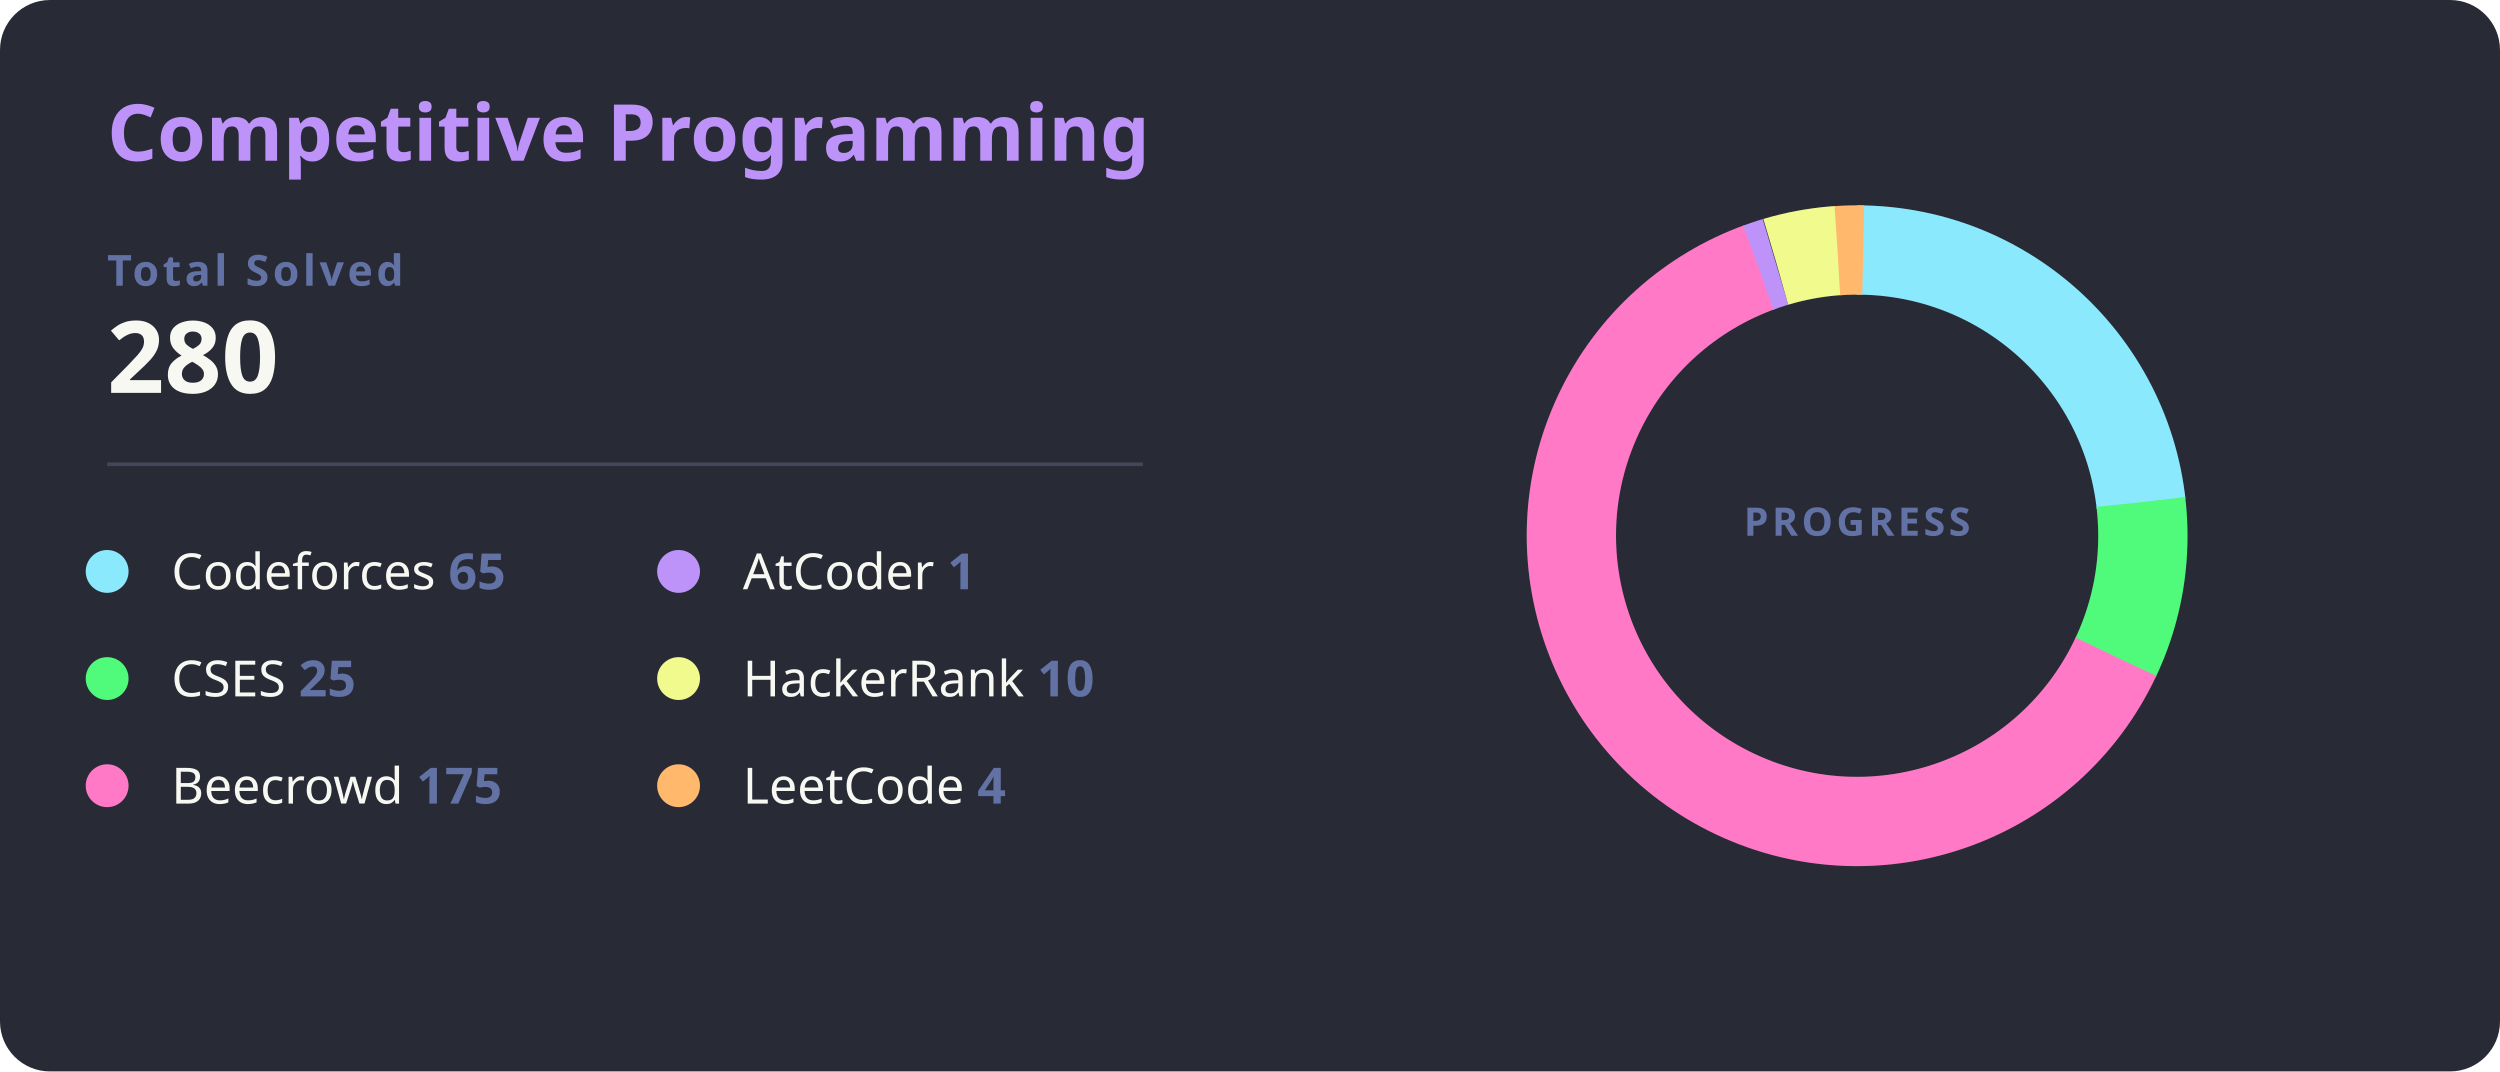
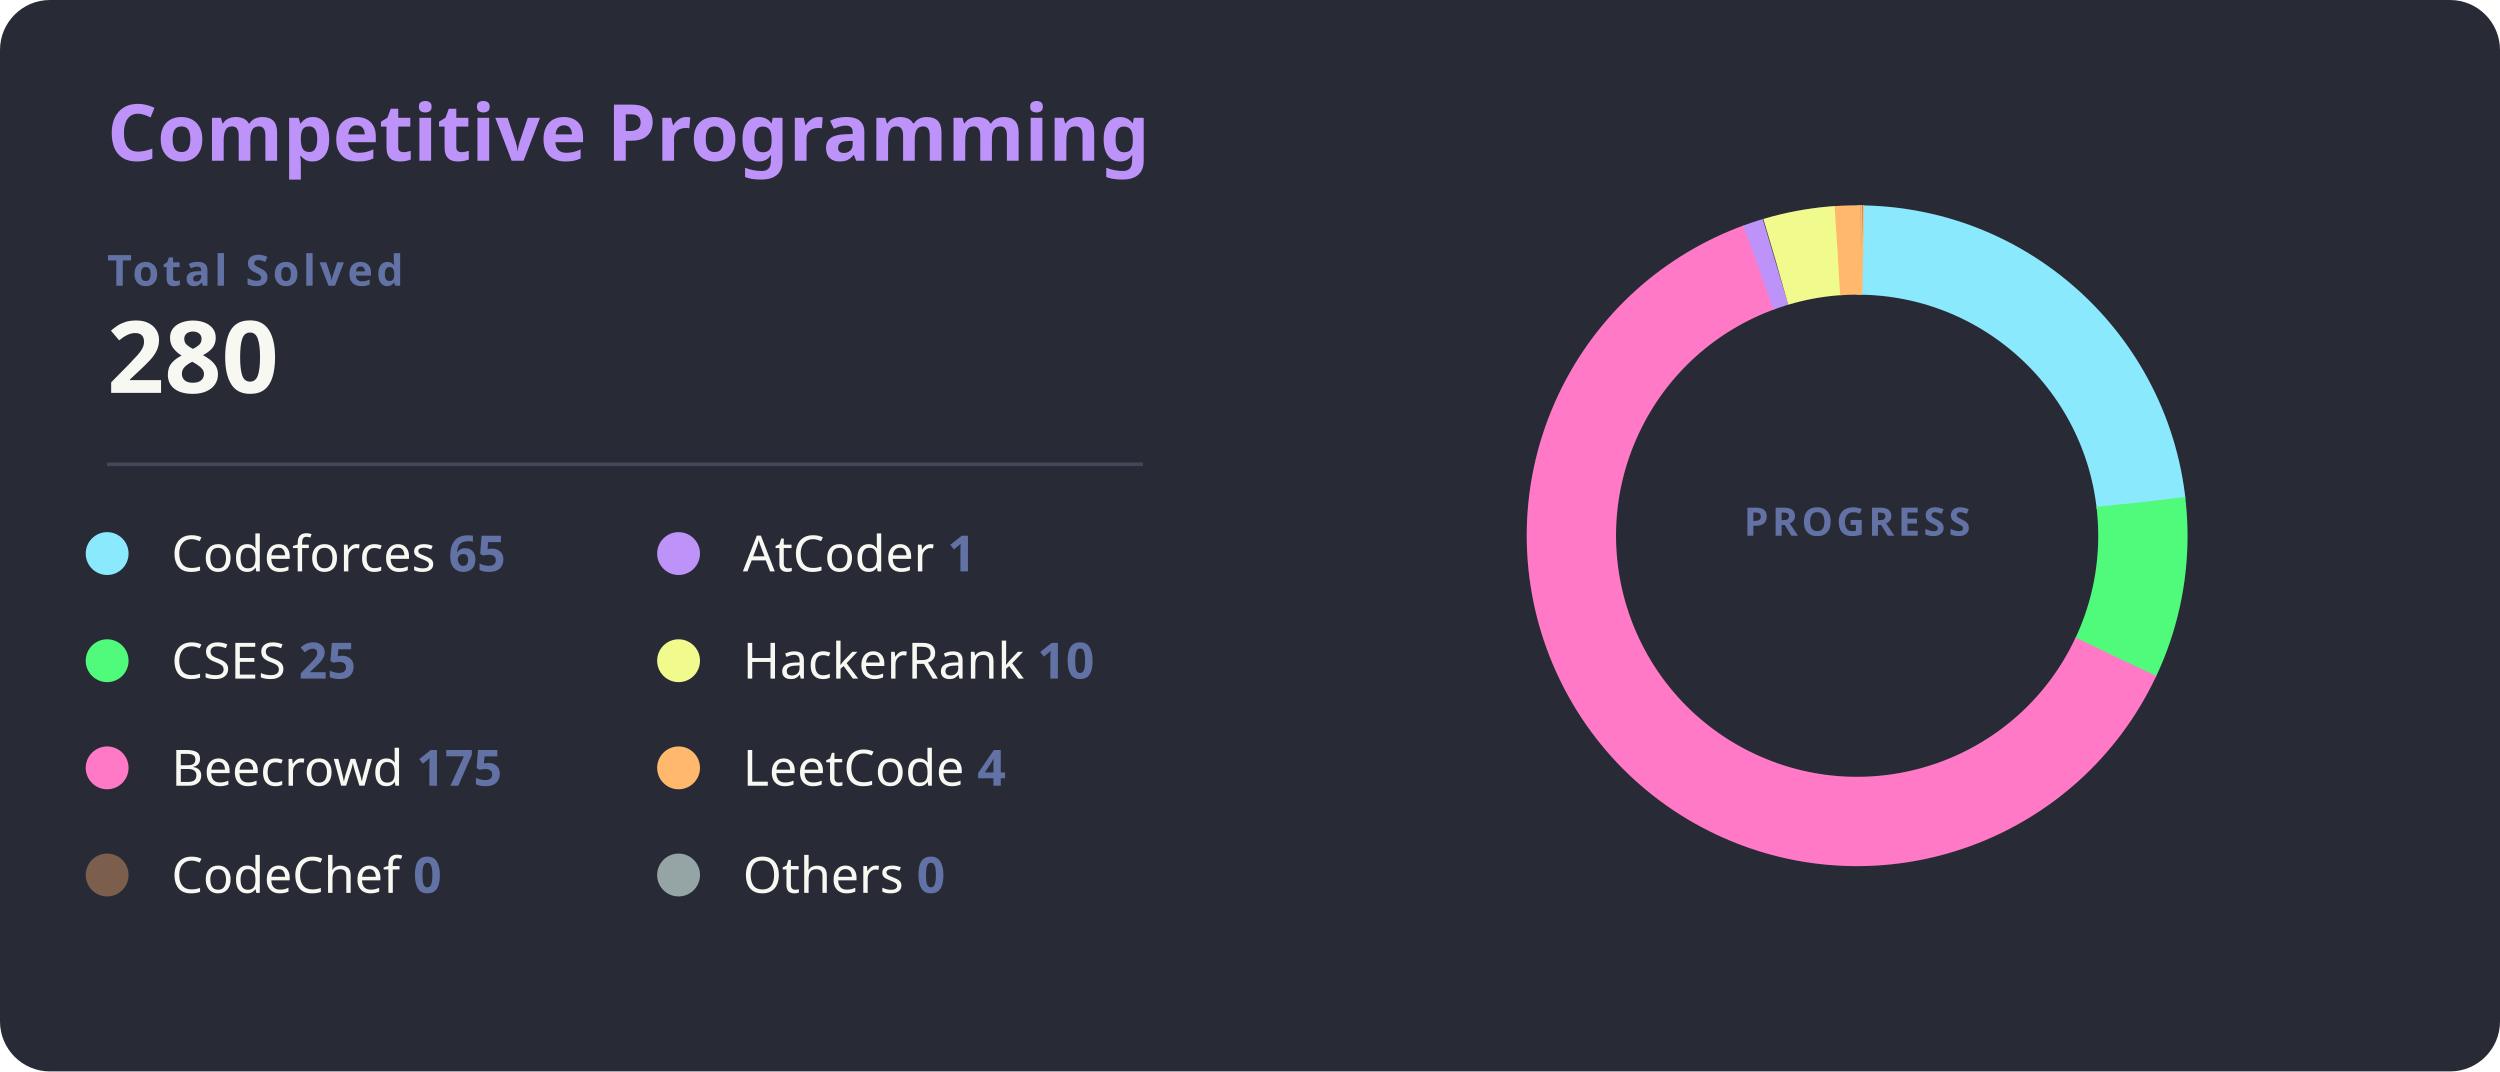
<svg xmlns="http://www.w3.org/2000/svg" width="700" height="300" viewBox="0 0 700 300">
  <style>
    .bg { fill: #282a36; rx: 14; }
    .title { fill: #bd93f9; font: bold 22px 'Segoe UI', Ubuntu, Sans-Serif; }
    .total-label { fill: #6272a4; font: bold 12px 'Segoe UI', Ubuntu, Sans-Serif; text-transform: uppercase; letter-spacing: 1px; }
    .total-val { fill: #f8f8f2; font: bold 28px 'Segoe UI', Ubuntu, Sans-Serif; }
    .line { stroke: #44475a; stroke-width: 1; }
    .platform-name { fill: #f8f8f2; font: 400 14px 'Segoe UI', Ubuntu, Sans-Serif; }
    .platform-count { fill: #6272a4; font: bold 14px 'Segoe UI', Ubuntu, Sans-Serif; }
-     /* Ajuste para as fatias não sobreporem */
    .slice { stroke-linecap: butt; transition: all 0.3s; }
  </style>
  <rect class="bg" width="700" height="300" />
  <text x="30" y="45" class="title">Competitive Programming</text>
  <text x="30" y="80" class="total-label">Total Solved</text>
  <text x="30" y="110" class="total-val">280</text>
  <line x1="30" y1="130" x2="320" y2="130" class="line" />
-   <g transform="translate(30, 160)">
+   <g transform="translate(30, 155)">
    <g transform="translate(0,0)">
      <circle r="6" fill="#8be9fd" />
      <text x="18" y="5" class="platform-name">Codeforces <tspan class="platform-count">65</tspan>
      </text>
    </g>
    <g transform="translate(0,30)">
      <circle r="6" fill="#50fa7b" />
      <text x="18" y="5" class="platform-name">CSES <tspan class="platform-count">25</tspan>
      </text>
    </g>
    <g transform="translate(0,60)">
      <circle r="6" fill="#ff79c6" />
      <text x="18" y="5" class="platform-name">Beecrowd <tspan class="platform-count">175</tspan>
+       </text>
+     </g>
+     <g transform="translate(0,90)">
+       <circle r="6" fill="#7b5e4c" />
+       <text x="18" y="5" class="platform-name">CodeChef <tspan class="platform-count">0</tspan>
      </text>
    </g>
    <g transform="translate(160,0)">
      <circle r="6" fill="#bd93f9" />
      <text x="18" y="5" class="platform-name">AtCoder <tspan class="platform-count">1</tspan>
      </text>
    </g>
    <g transform="translate(160,30)">
      <circle r="6" fill="#f1fa8c" />
      <text x="18" y="5" class="platform-name">HackerRank <tspan class="platform-count">10</tspan>
      </text>
    </g>
    <g transform="translate(160,60)">
      <circle r="6" fill="#ffb86c" />
      <text x="18" y="5" class="platform-name">LeetCode <tspan class="platform-count">4</tspan>
      </text>
    </g>
+     <g transform="translate(160,90)">
+       <circle r="6" fill="#95a5a6" />
+       <text x="18" y="5" class="platform-name">Others <tspan class="platform-count">0</tspan>
+       </text>
+     </g>
  </g>
  <g transform="translate(520, 150)">
    <circle r="80" fill="transparent" stroke="#3b3d4d" stroke-width="25" />
    <circle r="80" fill="transparent" stroke="#8be9fd" stroke-width="25" stroke-dasharray="116.69 502.65" transform="rotate(-90)" class="slice" />
    <circle r="80" fill="transparent" stroke="#50fa7b" stroke-width="25" stroke-dasharray="44.88 502.65" transform="rotate(-6.73)" class="slice" />
    <circle r="80" fill="transparent" stroke="#ff79c6" stroke-width="25" stroke-dasharray="314.16 502.65" transform="rotate(25.11)" class="slice" />
    <circle r="80" fill="transparent" stroke="#bd93f9" stroke-width="25" stroke-dasharray="5 502.65" transform="rotate(249.81)" class="slice" />
    <circle r="80" fill="transparent" stroke="#f1fa8c" stroke-width="25" stroke-dasharray="17.95 502.65" transform="rotate(253.51)" class="slice" />
    <circle r="80" fill="transparent" stroke="#ffb86c" stroke-width="25" stroke-dasharray="7.18 502.65" transform="rotate(266.07)" class="slice" />
+     <circle r="80" fill="transparent" stroke="#7b5e4c" stroke-width="25" stroke-dasharray="0.00 502.65" transform="rotate(270.91)" class="slice" />
+     <circle r="80" fill="transparent" stroke="#95a5a6" stroke-width="25" stroke-dasharray="0.00 502.65" transform="rotate(270.61)" class="slice" />
    <text text-anchor="middle" y="0" class="total-label" style="fill: #6272a4; font-size: 11px;">
      <tspan x="0" dy="0">PROGRESS</tspan>
    </text>
  </g>
</svg>
